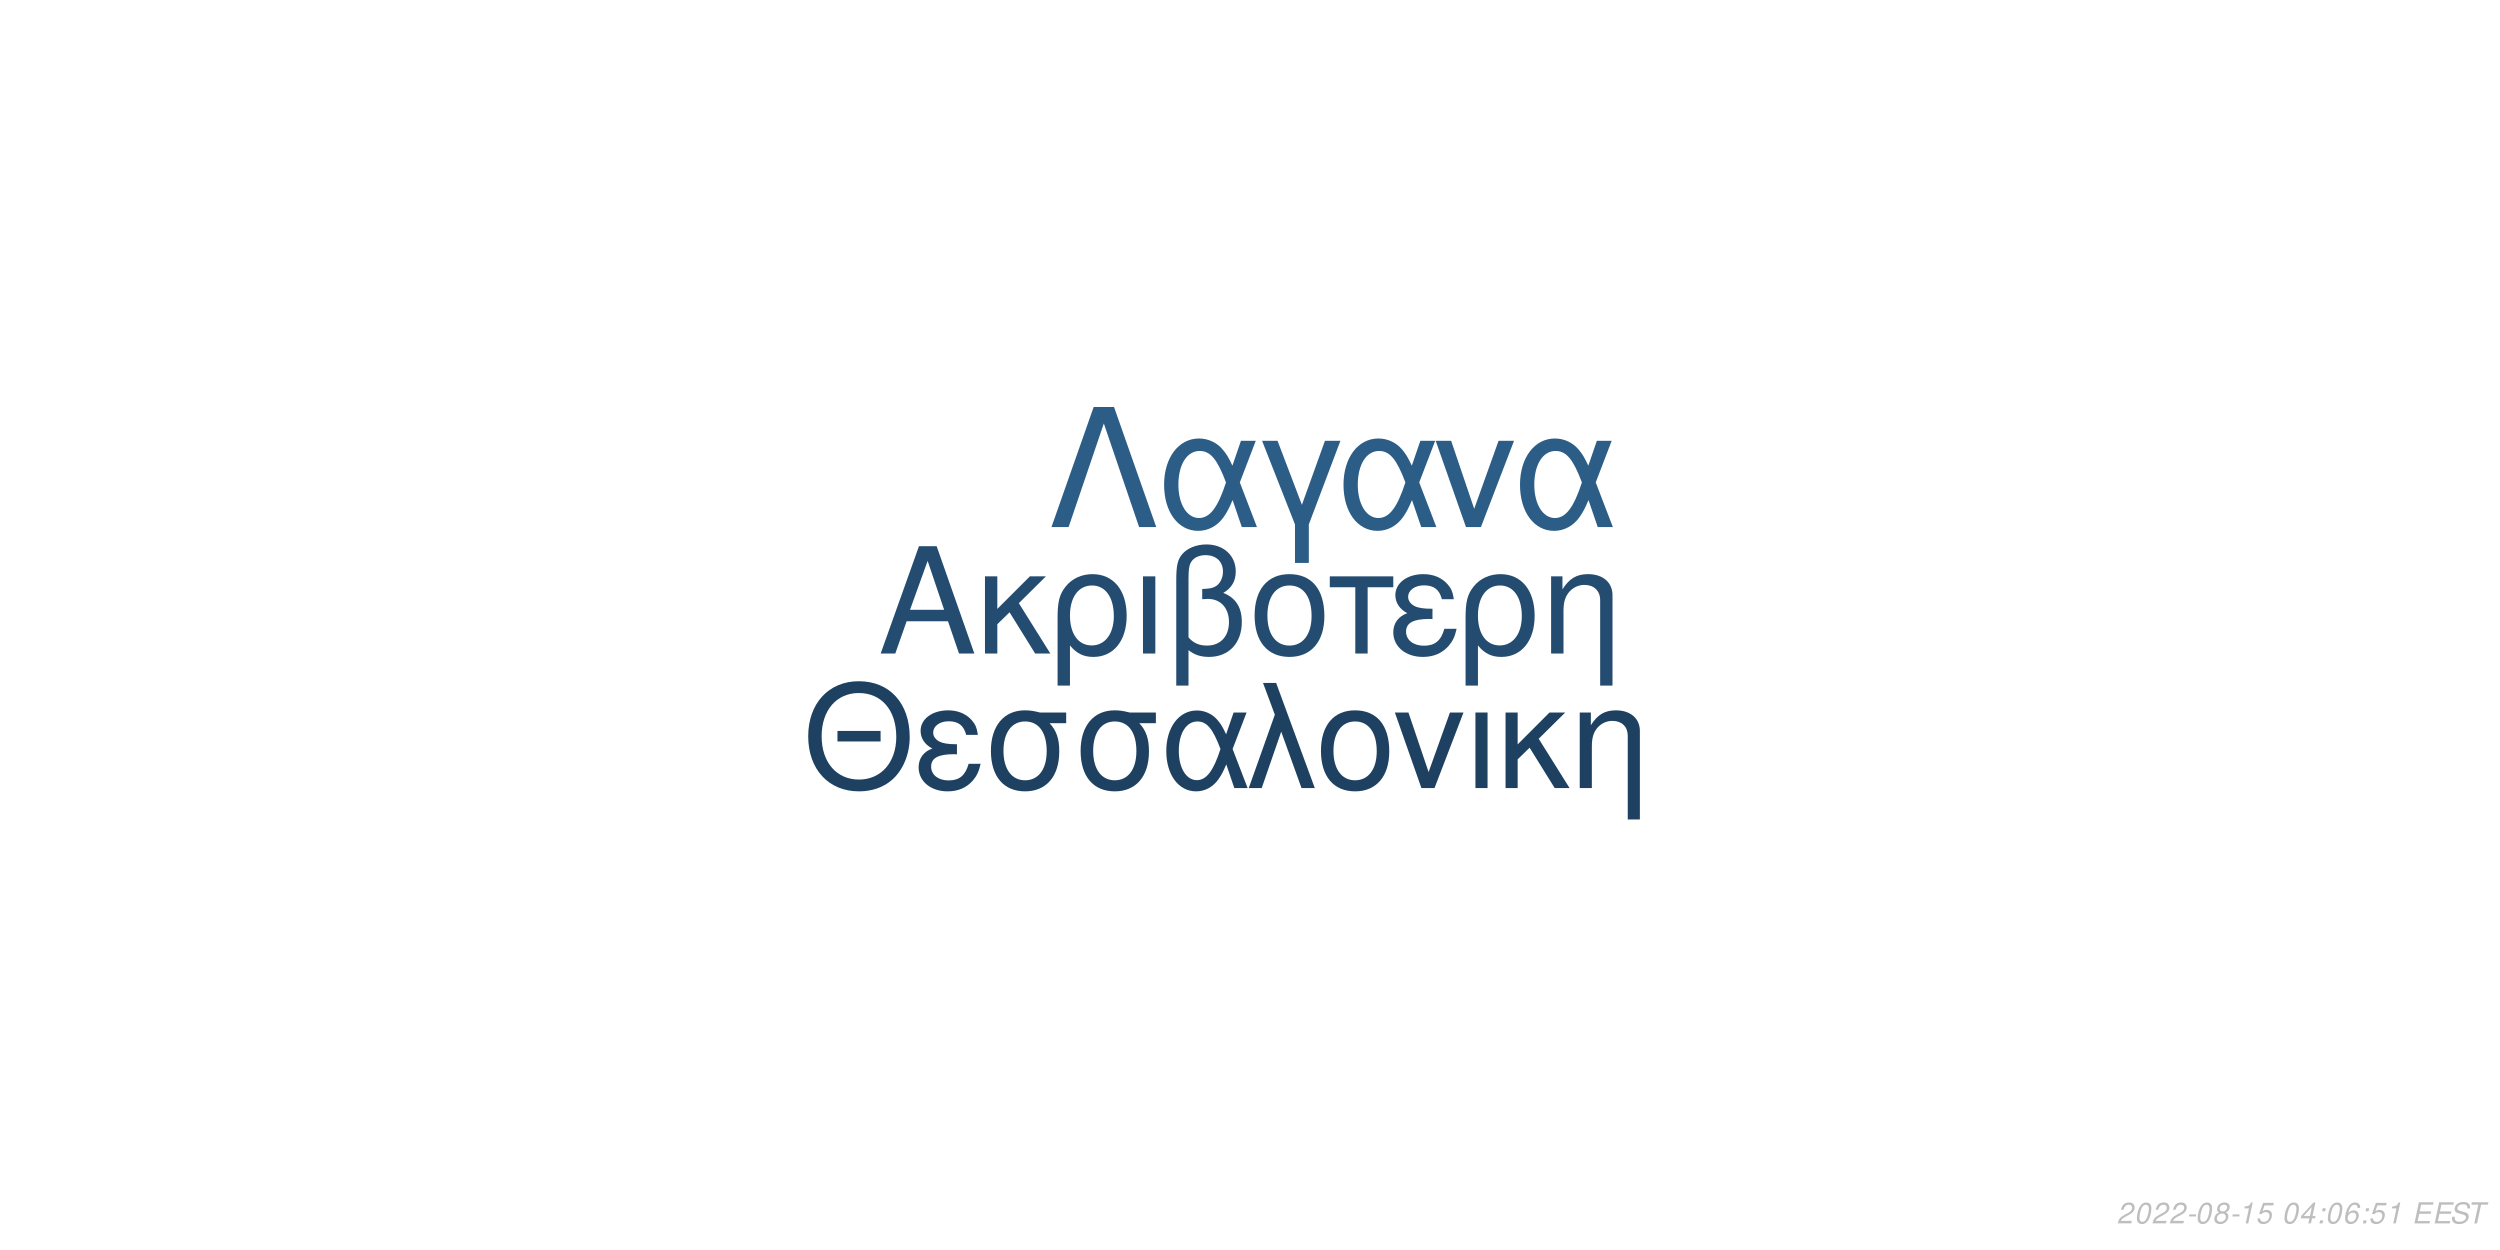
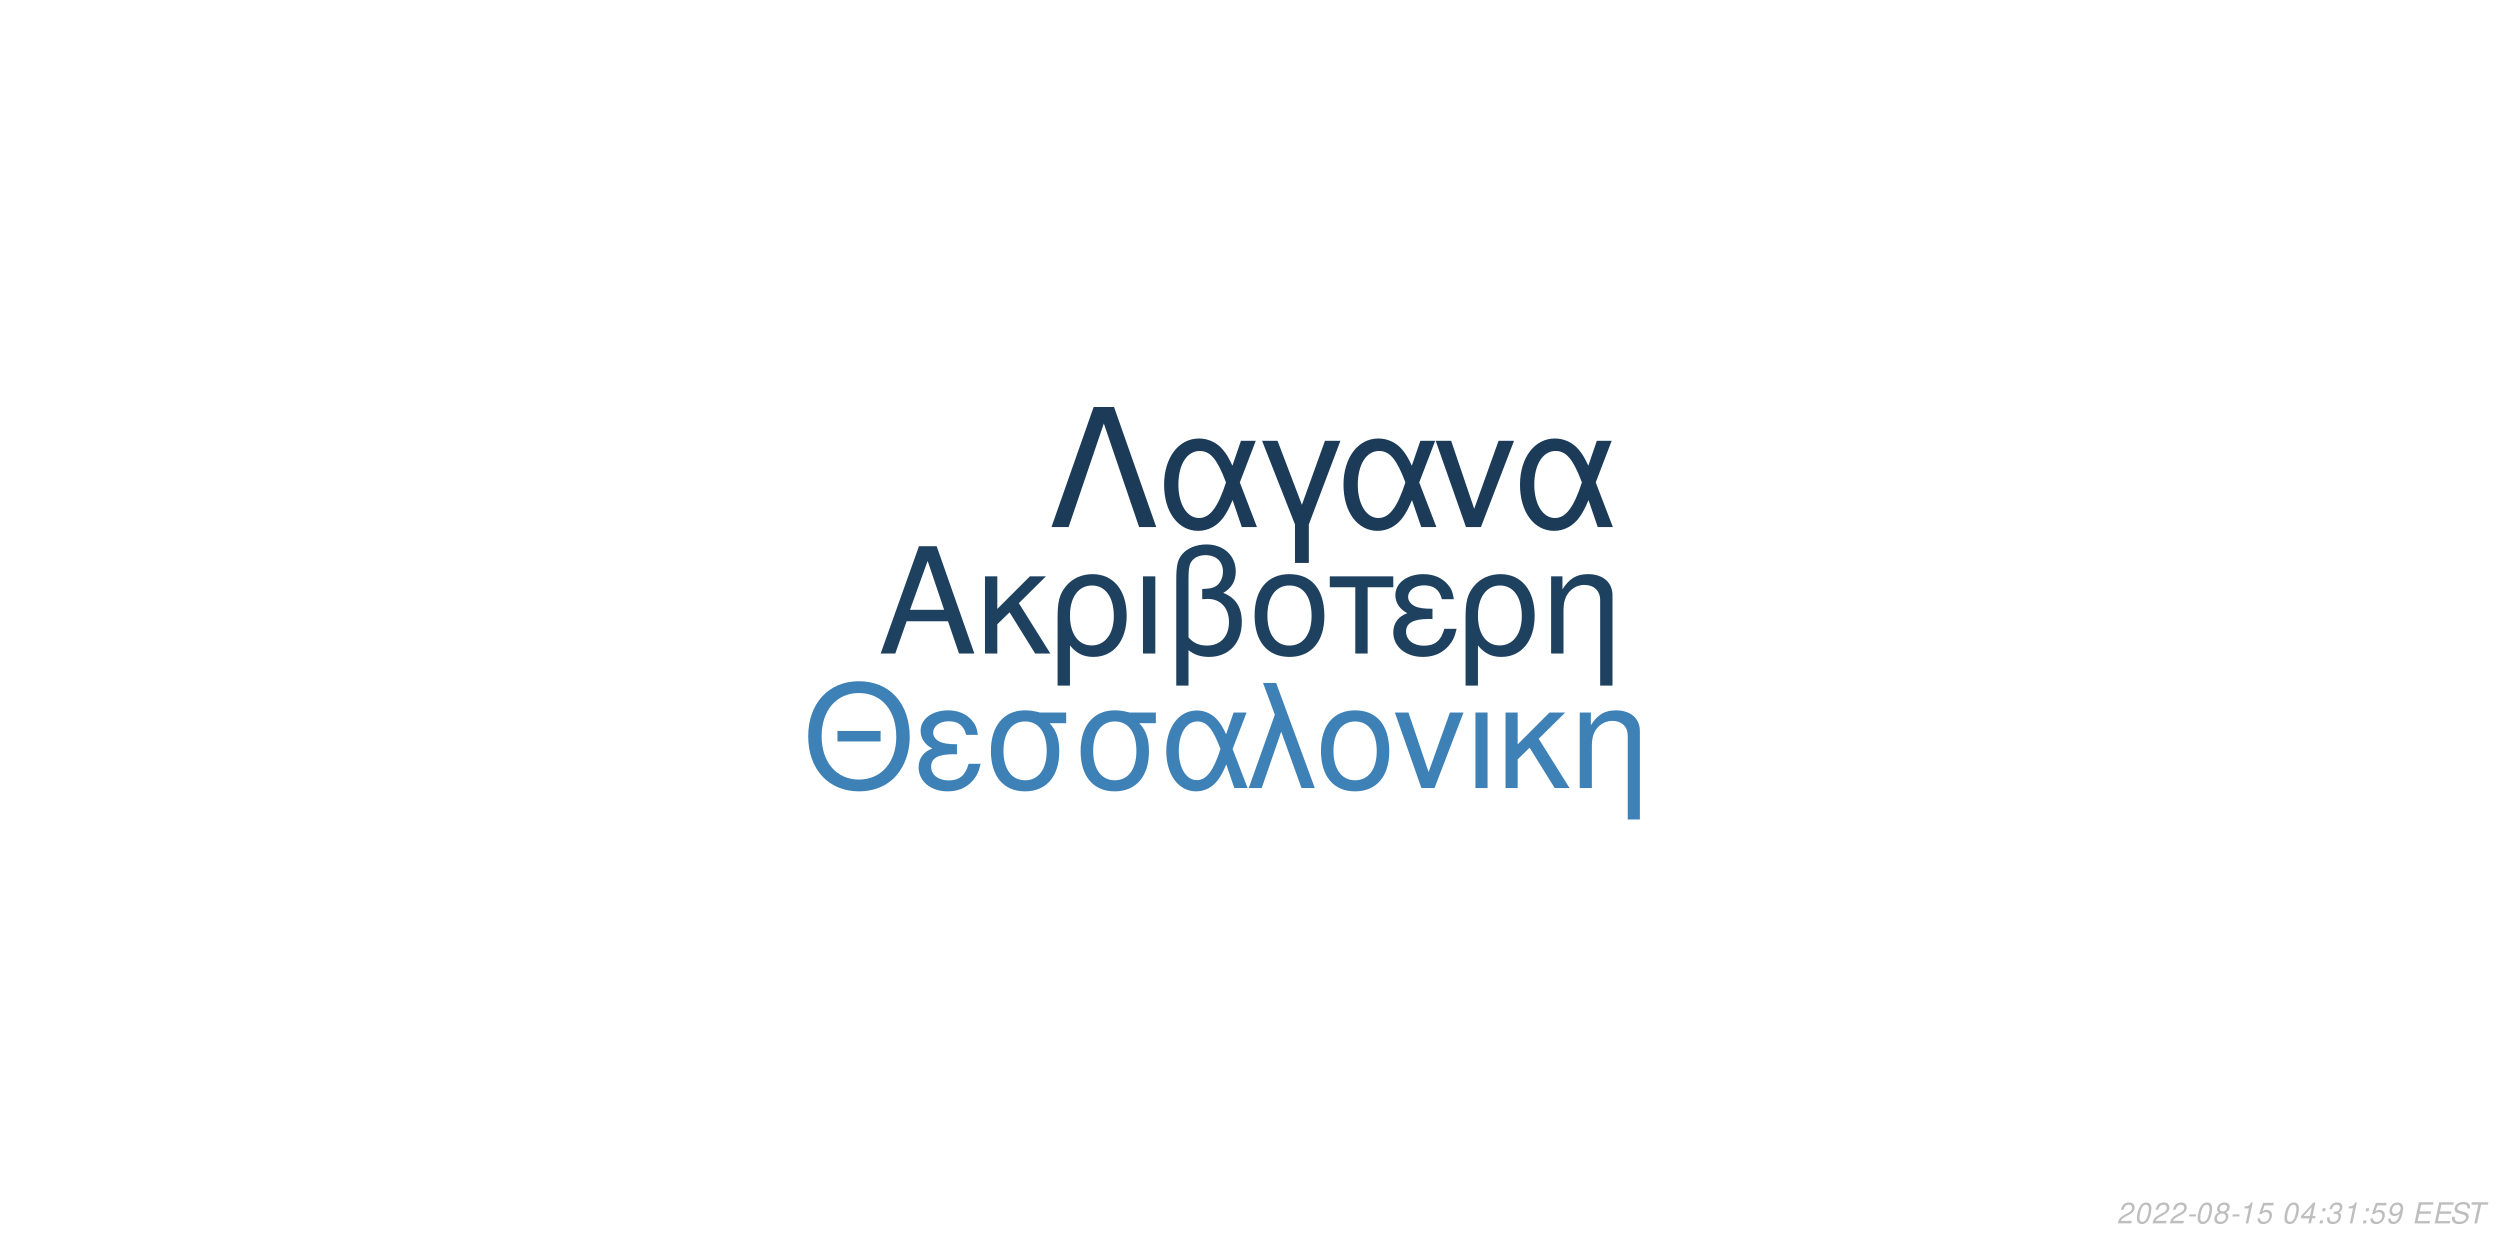
<svg xmlns="http://www.w3.org/2000/svg" xmlns:xlink="http://www.w3.org/1999/xlink" width="864pt" height="432pt" viewBox="0 0 864 432" version="1.1">
  <defs>
    <g>
      <symbol overflow="visible" id="glyph0-0">
        <path style="stroke:none;" d="" />
      </symbol>
      <symbol overflow="visible" id="glyph0-1">
        <path style="stroke:none;" d="M 24.125 -11.141 L 27.938 0 L 33.234 0 L 20.203 -37.094 L 14.094 -37.094 L 0.859 0 L 5.906 0 L 9.828 -11.141 Z M 22.797 -15.109 L 11 -15.109 L 17.094 -32.016 Z M 22.797 -15.109 " />
      </symbol>
      <symbol overflow="visible" id="glyph0-2">
        <path style="stroke:none;" d="M 7.172 -15.422 L 7.172 -26.672 L 2.906 -26.672 L 2.906 0 L 7.172 0 L 7.172 -10.125 L 11.406 -14.25 L 20.25 0 L 25.5 0 L 14.609 -17.406 L 23.969 -26.672 L 18.422 -26.672 Z M 7.172 -15.422 " />
      </symbol>
      <symbol overflow="visible" id="glyph0-3">
        <path style="stroke:none;" d="M 3 11.094 L 7.281 11.094 L 7.281 -2.797 C 9.516 -0.047 11.953 1.172 15.375 1.172 C 22.344 1.172 26.875 -4.422 26.875 -13.031 C 26.875 -21.891 22.297 -27.438 15.062 -27.438 C 11.297 -27.438 7.984 -25.906 5.797 -23.156 C 3.672 -20.516 3 -17.969 3 -12.359 Z M 14.906 -23.516 C 19.547 -23.516 22.438 -19.438 22.438 -12.922 C 22.438 -6.812 19.391 -2.797 14.812 -2.797 C 10.172 -2.797 7.281 -6.766 7.281 -13.125 C 7.281 -19.484 10.234 -23.516 14.906 -23.516 Z M 14.906 -23.516 " />
      </symbol>
      <symbol overflow="visible" id="glyph0-4">
        <path style="stroke:none;" d="M 3.516 0 L 7.781 0 L 7.781 -26.672 L 3.516 -26.672 Z M 3.516 0 " />
      </symbol>
      <symbol overflow="visible" id="glyph0-5">
        <path style="stroke:none;" d="M 4.016 11.094 L 8.25 11.094 L 8.25 -1.172 C 10.172 0.406 12.422 1.172 15.312 1.172 C 22.188 1.172 26.672 -3.609 26.672 -10.891 C 26.672 -15.984 24.578 -19.234 20.25 -20.969 C 23.109 -22.547 24.578 -25.031 24.578 -28.344 C 24.578 -33.844 20.406 -37.703 14.453 -37.703 C 10.938 -37.703 7.734 -36.391 6 -34.25 C 4.484 -32.422 4.016 -30.328 4.016 -25.391 Z M 8.25 -25.656 C 8.25 -29.359 8.5 -30.844 9.469 -32.062 C 10.375 -33.281 12.156 -34 14.094 -34 C 17.812 -34 20.156 -31.812 20.156 -28.297 C 20.156 -25.953 18.984 -23.812 17.297 -23.047 C 16.281 -22.547 15.469 -22.438 12.984 -22.297 L 12.984 -18.781 C 13.734 -18.828 14.344 -18.875 14.969 -18.875 C 19.344 -18.875 22.234 -15.719 22.234 -10.891 C 22.234 -5.906 19.281 -2.75 14.656 -2.75 C 11.953 -2.75 9.922 -3.609 8.25 -5.594 Z M 8.25 -25.656 " />
      </symbol>
      <symbol overflow="visible" id="glyph0-6">
        <path style="stroke:none;" d="M 14.094 -27.438 C 6.562 -27.438 2.094 -22.094 2.094 -13.125 C 2.094 -4.125 6.562 1.172 14.141 1.172 C 21.672 1.172 26.203 -4.172 26.203 -12.922 C 26.203 -22.188 21.828 -27.438 14.094 -27.438 Z M 14.141 -23.516 C 18.938 -23.516 21.781 -19.594 21.781 -12.984 C 21.781 -6.672 18.828 -2.75 14.141 -2.75 C 9.422 -2.75 6.516 -6.672 6.516 -13.125 C 6.516 -19.594 9.422 -23.516 14.141 -23.516 Z M 14.141 -23.516 " />
      </symbol>
      <symbol overflow="visible" id="glyph0-7">
        <path style="stroke:none;" d="M 7.891 0 L 12.156 0 L 12.156 -22.906 L 21.016 -22.906 L 21.016 -26.672 L -0.922 -26.672 L -0.922 -22.906 L 7.891 -22.906 Z M 7.891 0 " />
      </symbol>
      <symbol overflow="visible" id="glyph0-8">
        <path style="stroke:none;" d="M 14.562 -15.469 C 11.344 -15.469 9.562 -15.781 8.297 -16.438 C 6.922 -17.203 6.156 -18.328 6.156 -19.547 C 6.156 -21.891 8.453 -23.562 11.656 -23.562 C 15.062 -23.562 16.953 -22.094 17.812 -18.781 L 21.938 -18.781 C 21.578 -21.266 21.062 -22.5 19.797 -23.922 C 17.812 -26.203 14.906 -27.438 11.453 -27.438 C 5.797 -27.438 1.734 -24.375 1.734 -20.203 C 1.734 -17.609 3.156 -15.375 5.859 -13.938 C 2.797 -12.875 1.016 -10.484 1.016 -7.328 C 1.016 -2.391 5.297 1.172 11.25 1.172 C 14.969 1.172 17.906 -0.109 20.156 -2.641 C 21.578 -4.328 22.297 -5.797 22.906 -8.547 L 18.672 -8.547 C 17.5 -4.422 15.422 -2.703 11.609 -2.703 C 7.938 -2.703 5.438 -4.688 5.438 -7.578 C 5.438 -10.578 7.938 -11.953 13.484 -11.953 C 13.641 -11.953 14.094 -11.953 14.562 -11.906 Z M 14.562 -15.469 " />
      </symbol>
      <symbol overflow="visible" id="glyph0-9">
        <path style="stroke:none;" d="M 3.562 -26.672 L 3.562 0 L 7.844 0 L 7.844 -14.703 C 7.844 -17.906 8.5 -19.891 10.031 -21.531 C 11.406 -22.953 13.188 -23.719 15.062 -23.719 C 18.375 -23.719 20.516 -21.672 20.516 -18.469 L 20.516 11.094 L 24.781 11.094 L 24.781 -20.156 C 24.781 -24.578 21.469 -27.438 16.328 -27.438 C 12.359 -27.438 9.828 -25.906 7.484 -22.188 L 7.484 -26.672 Z M 3.562 -26.672 " />
      </symbol>
      <symbol overflow="visible" id="glyph1-0">
        <path style="stroke:none;" d="" />
      </symbol>
      <symbol overflow="visible" id="glyph1-1">
        <path style="stroke:none;" d="M 26.859 -19.734 L 11.953 -19.734 L 11.953 -16.094 L 26.859 -16.094 Z M 19.328 -36.922 C 8.922 -36.922 1.844 -29.25 1.844 -17.891 C 1.844 -6.484 8.875 1.141 19.391 1.141 C 23.812 1.141 27.703 -0.203 30.641 -2.688 C 34.578 -6.031 36.922 -11.656 36.922 -17.594 C 36.922 -29.297 30 -36.922 19.328 -36.922 Z M 19.328 -32.844 C 27.203 -32.844 32.281 -26.906 32.281 -17.688 C 32.281 -8.922 27.062 -2.938 19.391 -2.938 C 11.609 -2.938 6.484 -8.922 6.484 -17.891 C 6.484 -26.859 11.609 -32.844 19.328 -32.844 Z M 19.328 -32.844 " />
      </symbol>
      <symbol overflow="visible" id="glyph1-2">
        <path style="stroke:none;" d="M 14.25 -15.141 C 11.109 -15.141 9.375 -15.453 8.125 -16.094 C 6.781 -16.844 6.031 -17.938 6.031 -19.141 C 6.031 -21.422 8.266 -23.078 11.406 -23.078 C 14.75 -23.078 16.594 -21.625 17.438 -18.391 L 21.469 -18.391 C 21.125 -20.828 20.625 -22.031 19.391 -23.422 C 17.438 -25.656 14.594 -26.859 11.219 -26.859 C 5.688 -26.859 1.688 -23.875 1.688 -19.781 C 1.688 -17.234 3.094 -15.047 5.734 -13.656 C 2.734 -12.609 1 -10.266 1 -7.172 C 1 -2.344 5.188 1.141 11.016 1.141 C 14.656 1.141 17.547 -0.094 19.734 -2.594 C 21.125 -4.234 21.828 -5.688 22.422 -8.375 L 18.281 -8.375 C 17.141 -4.328 15.094 -2.641 11.359 -2.641 C 7.766 -2.641 5.328 -4.578 5.328 -7.422 C 5.328 -10.359 7.766 -11.703 13.203 -11.703 C 13.359 -11.703 13.797 -11.703 14.25 -11.656 Z M 14.25 -15.141 " />
      </symbol>
      <symbol overflow="visible" id="glyph1-3">
        <path style="stroke:none;" d="M 29 -26.109 L 19.938 -26.109 C 17.594 -26.703 16.438 -26.859 14.703 -26.859 C 7.469 -26.859 2.984 -21.469 2.984 -12.859 C 2.984 -4.031 7.375 1.141 14.797 1.141 C 22.172 1.141 26.609 -4.078 26.609 -12.656 C 26.609 -17.047 25.656 -19.828 23.266 -22.422 L 29 -22.422 Z M 14.797 -23.016 C 19.531 -23.016 22.266 -19.234 22.266 -12.75 C 22.266 -6.531 19.438 -2.688 14.797 -2.688 C 10.172 -2.688 7.328 -6.531 7.328 -12.859 C 7.328 -19.188 10.172 -23.016 14.797 -23.016 Z M 14.797 -23.016 " />
      </symbol>
      <symbol overflow="visible" id="glyph1-4">
        <path style="stroke:none;" d="M 29.344 -26.109 L 24.859 -26.109 L 22.266 -18.578 C 21.125 -21.031 20.484 -22.125 19.328 -23.469 C 17.547 -25.609 14.906 -26.812 12.156 -26.812 C 5.984 -26.812 1.594 -20.984 1.594 -12.812 C 1.594 -4.578 5.828 1.141 11.906 1.141 C 14.953 1.141 17.734 -0.344 19.625 -3.047 C 20.672 -4.531 21.281 -5.688 22.328 -8.172 L 25.109 0 L 29.703 0 L 24.516 -13.5 Z M 20.328 -13.5 C 17.891 -5.922 15.453 -2.734 12.156 -2.734 C 8.516 -2.734 5.922 -6.922 5.922 -12.812 C 5.922 -18.938 8.516 -23.016 12.359 -23.016 C 15.594 -23.016 17.688 -20.531 20.328 -13.5 Z M 20.328 -13.5 " />
      </symbol>
      <symbol overflow="visible" id="glyph1-5">
        <path style="stroke:none;" d="M 1.094 0 L 5.578 0 L 12.312 -19.484 L 19.328 0 L 23.922 0 L 10.562 -36.328 L 6.031 -36.328 L 10.109 -25.359 Z M 1.094 0 " />
      </symbol>
      <symbol overflow="visible" id="glyph1-6">
        <path style="stroke:none;" d="M 13.797 -26.859 C 6.422 -26.859 2.047 -21.625 2.047 -12.859 C 2.047 -4.031 6.422 1.141 13.859 1.141 C 21.234 1.141 25.656 -4.078 25.656 -12.656 C 25.656 -21.719 21.375 -26.859 13.797 -26.859 Z M 13.859 -23.016 C 18.531 -23.016 21.328 -19.188 21.328 -12.703 C 21.328 -6.531 18.438 -2.688 13.859 -2.688 C 9.219 -2.688 6.375 -6.531 6.375 -12.859 C 6.375 -19.188 9.219 -23.016 13.859 -23.016 Z M 13.859 -23.016 " />
      </symbol>
      <symbol overflow="visible" id="glyph1-7">
        <path style="stroke:none;" d="M 14.297 0 L 24.312 -26.109 L 19.625 -26.109 L 12.25 -5.531 L 5.281 -26.109 L 0.594 -26.109 L 9.766 0 Z M 14.297 0 " />
      </symbol>
      <symbol overflow="visible" id="glyph1-8">
        <path style="stroke:none;" d="M 3.438 0 L 7.625 0 L 7.625 -26.109 L 3.438 -26.109 Z M 3.438 0 " />
      </symbol>
      <symbol overflow="visible" id="glyph1-9">
        <path style="stroke:none;" d="M 7.031 -15.094 L 7.031 -26.109 L 2.844 -26.109 L 2.844 0 L 7.031 0 L 7.031 -9.922 L 11.156 -13.953 L 19.828 0 L 24.969 0 L 14.297 -17.047 L 23.469 -26.109 L 18.031 -26.109 Z M 7.031 -15.094 " />
      </symbol>
      <symbol overflow="visible" id="glyph1-10">
        <path style="stroke:none;" d="M 3.484 -26.109 L 3.484 0 L 7.672 0 L 7.672 -14.406 C 7.672 -17.547 8.328 -19.484 9.812 -21.078 C 11.156 -22.469 12.906 -23.219 14.75 -23.219 C 17.984 -23.219 20.078 -21.234 20.078 -18.094 L 20.078 10.859 L 24.266 10.859 L 24.266 -19.734 C 24.266 -24.062 21.031 -26.859 16 -26.859 C 12.109 -26.859 9.609 -25.359 7.328 -21.719 L 7.328 -26.109 Z M 3.484 -26.109 " />
      </symbol>
      <symbol overflow="visible" id="glyph2-0">
        <path style="stroke:none;" d="" />
      </symbol>
      <symbol overflow="visible" id="glyph2-1">
        <path style="stroke:none;" d="M 22.531 -41.484 L 15.484 -41.484 L 0.906 0 L 6.828 0 L 19 -35.797 L 31.188 0 L 37.109 0 Z M 22.531 -41.484 " />
      </symbol>
      <symbol overflow="visible" id="glyph2-2">
        <path style="stroke:none;" d="M 33.516 -29.812 L 28.391 -29.812 L 25.438 -21.219 C 24.125 -24.016 23.391 -25.266 22.078 -26.797 C 20.031 -29.25 17.016 -30.609 13.891 -30.609 C 6.828 -30.609 1.828 -23.953 1.828 -14.625 C 1.828 -5.234 6.656 1.312 13.594 1.312 C 17.078 1.312 20.266 -0.391 22.422 -3.469 C 23.609 -5.172 24.297 -6.484 25.5 -9.328 L 28.688 0 L 33.922 0 L 28 -15.422 Z M 23.219 -15.422 C 20.422 -6.766 17.641 -3.125 13.891 -3.125 C 9.734 -3.125 6.766 -7.906 6.766 -14.625 C 6.766 -21.625 9.734 -26.297 14.109 -26.297 C 17.812 -26.297 20.203 -23.453 23.219 -15.422 Z M 23.219 -15.422 " />
      </symbol>
      <symbol overflow="visible" id="glyph2-3">
        <path style="stroke:none;" d="M 12.062 12.406 L 16.844 12.406 L 16.844 -0.906 L 27.766 -29.812 L 22.422 -29.812 L 14.453 -7.688 L 6.031 -29.812 L 0.688 -29.812 L 12.062 -0.906 Z M 12.062 12.406 " />
      </symbol>
      <symbol overflow="visible" id="glyph2-4">
        <path style="stroke:none;" d="M 16.328 0 L 27.766 -29.812 L 22.422 -29.812 L 14 -6.312 L 6.031 -29.812 L 0.688 -29.812 L 11.156 0 Z M 16.328 0 " />
      </symbol>
      <symbol overflow="visible" id="glyph3-0">
        <path style="stroke:none;" d="" />
      </symbol>
      <symbol overflow="visible" id="glyph3-1">
        <path style="stroke:none;" d="M 5.234 -0.875 L 1.469 -0.875 C 1.641 -1.375 2.203 -1.891 3.109 -2.344 L 4.234 -2.938 C 5.562 -3.625 6.219 -4.469 6.219 -5.484 C 6.219 -5.938 6.062 -6.359 5.797 -6.656 C 5.469 -7.047 4.984 -7.234 4.312 -7.234 C 2.766 -7.234 1.891 -6.453 1.484 -4.734 L 2.375 -4.734 C 2.484 -5.188 2.609 -5.484 2.797 -5.75 C 3.094 -6.203 3.609 -6.453 4.188 -6.453 C 4.891 -6.453 5.344 -6.031 5.344 -5.375 C 5.344 -4.703 4.859 -4.094 4.016 -3.656 L 2.984 -3.125 C 1.234 -2.188 0.797 -1.656 0.344 -0.016 L 5.047 -0.016 Z M 5.234 -0.875 " />
      </symbol>
      <symbol overflow="visible" id="glyph3-2">
        <path style="stroke:none;" d="M 4.203 -7.234 C 3.375 -7.234 2.688 -6.812 2.125 -5.984 C 1.484 -5.047 0.984 -3.188 0.984 -1.734 C 0.984 -1.109 1.172 -0.562 1.484 -0.266 C 1.797 0.047 2.281 0.234 2.766 0.234 C 3.625 0.234 4.281 -0.156 4.859 -1.016 C 5.516 -1.953 6 -3.797 6 -5.266 C 6 -6.5 5.328 -7.234 4.203 -7.234 Z M 4.094 -6.453 C 4.734 -6.453 5.125 -5.984 5.125 -5.156 C 5.125 -4.203 4.781 -2.625 4.406 -1.812 C 3.984 -0.938 3.516 -0.547 2.875 -0.547 C 2.25 -0.547 1.875 -1.031 1.875 -1.828 C 1.875 -2.797 2.203 -4.344 2.594 -5.203 C 2.984 -6.047 3.453 -6.453 4.094 -6.453 Z M 4.094 -6.453 " />
      </symbol>
      <symbol overflow="visible" id="glyph3-3">
        <path style="stroke:none;" d="M 3.516 -3.125 L 1.125 -3.125 L 0.969 -2.406 L 3.359 -2.406 Z M 3.516 -3.125 " />
      </symbol>
      <symbol overflow="visible" id="glyph3-4">
        <path style="stroke:none;" d="M 4.766 -3.797 C 5.078 -3.969 5.234 -4.078 5.438 -4.234 C 5.812 -4.594 6.062 -5.172 6.062 -5.734 C 6.062 -6.625 5.344 -7.234 4.266 -7.234 C 2.812 -7.234 1.703 -6.219 1.703 -4.875 C 1.703 -4.406 1.875 -4.125 2.359 -3.812 C 1.297 -3.312 0.75 -2.516 0.75 -1.469 C 0.75 -0.438 1.547 0.234 2.812 0.234 C 3.656 0.234 4.359 -0.094 4.938 -0.734 C 5.359 -1.234 5.609 -1.859 5.609 -2.438 C 5.609 -3.047 5.312 -3.516 4.766 -3.797 Z M 4.109 -6.453 C 4.797 -6.453 5.188 -6.125 5.188 -5.578 C 5.188 -5.266 5.062 -4.922 4.859 -4.672 C 4.562 -4.312 4.188 -4.156 3.656 -4.156 C 2.984 -4.156 2.594 -4.453 2.594 -4.984 C 2.594 -5.859 3.203 -6.453 4.109 -6.453 Z M 3.453 -3.406 C 4.234 -3.406 4.734 -2.984 4.734 -2.312 C 4.734 -1.312 3.922 -0.547 2.875 -0.547 C 2.125 -0.547 1.625 -0.969 1.625 -1.625 C 1.625 -2.609 2.438 -3.406 3.453 -3.406 Z M 3.453 -3.406 " />
      </symbol>
      <symbol overflow="visible" id="glyph3-5">
        <path style="stroke:none;" d="M 3.703 -5.188 L 2.594 0 L 3.469 0 L 5.016 -7.234 L 4.438 -7.234 C 3.906 -6.156 3.688 -6.016 2.234 -5.812 L 2.109 -5.188 Z M 3.703 -5.188 " />
      </symbol>
      <symbol overflow="visible" id="glyph3-6">
        <path style="stroke:none;" d="M 6.297 -7.094 L 2.594 -7.094 L 1.234 -3.234 L 2.047 -3.234 C 2.656 -3.766 2.938 -3.906 3.531 -3.906 C 4.328 -3.906 4.797 -3.453 4.797 -2.688 C 4.797 -1.438 3.969 -0.547 2.828 -0.547 C 2.031 -0.547 1.609 -0.938 1.578 -1.734 L 0.703 -1.734 L 0.703 -1.516 C 0.703 -0.938 0.844 -0.547 1.188 -0.266 C 1.562 0.062 2.078 0.234 2.703 0.234 C 3.656 0.234 4.391 -0.156 4.984 -0.922 C 5.422 -1.5 5.672 -2.234 5.672 -2.953 C 5.672 -4 4.938 -4.672 3.812 -4.672 C 3.328 -4.672 2.906 -4.547 2.406 -4.234 L 3.109 -6.219 L 6.109 -6.219 Z M 6.297 -7.094 " />
      </symbol>
      <symbol overflow="visible" id="glyph3-7">
        <path style="stroke:none;" d="" />
      </symbol>
      <symbol overflow="visible" id="glyph3-8">
        <path style="stroke:none;" d="M 3.625 -1.75 L 3.266 0 L 4.141 0 L 4.516 -1.75 L 5.562 -1.75 L 5.734 -2.531 L 4.688 -2.531 L 5.688 -7.234 L 5.016 -7.234 L 0.844 -2.672 L 0.641 -1.75 Z M 3.797 -2.531 L 1.594 -2.531 L 4.469 -5.703 Z M 3.797 -2.531 " />
      </symbol>
      <symbol overflow="visible" id="glyph3-9">
        <path style="stroke:none;" d="M 2.359 -1.031 L 1.312 -1.031 L 1.094 0 L 2.141 0 Z M 3.266 -5.234 L 2.219 -5.234 L 2 -4.203 L 3.047 -4.203 Z M 3.266 -5.234 " />
      </symbol>
      <symbol overflow="visible" id="glyph3-10">
-         <path style="stroke:none;" d="M 6.125 -5.344 L 6.141 -5.625 C 6.141 -6.609 5.453 -7.234 4.391 -7.234 C 3.438 -7.234 2.641 -6.719 2.016 -5.703 C 1.422 -4.781 0.938 -2.953 0.938 -1.688 C 0.938 -0.516 1.688 0.234 2.859 0.234 C 3.703 0.234 4.438 -0.156 5 -0.875 C 5.406 -1.422 5.672 -2.156 5.672 -2.766 C 5.672 -3.812 4.969 -4.5 3.906 -4.5 C 3.234 -4.5 2.672 -4.234 2.094 -3.625 C 2.406 -5.375 3.234 -6.453 4.25 -6.453 C 4.703 -6.453 5.062 -6.234 5.172 -5.844 C 5.203 -5.719 5.234 -5.578 5.25 -5.344 Z M 3.656 -3.734 C 4.344 -3.734 4.797 -3.281 4.797 -2.625 C 4.797 -1.469 3.984 -0.547 2.984 -0.547 C 2.297 -0.547 1.812 -1.047 1.812 -1.766 C 1.812 -2.859 2.625 -3.734 3.656 -3.734 Z M 3.656 -3.734 " />
+         <path style="stroke:none;" d="M 2.922 -3.312 C 3.125 -3.344 3.234 -3.344 3.375 -3.344 C 4.203 -3.344 4.688 -3 4.688 -2.406 C 4.688 -1.312 3.906 -0.547 2.781 -0.547 C 2.047 -0.547 1.594 -0.938 1.594 -1.562 C 1.594 -1.719 1.609 -1.844 1.656 -2.094 L 0.766 -2.094 C 0.734 -1.797 0.719 -1.641 0.719 -1.469 C 0.719 -0.375 1.406 0.234 2.641 0.234 C 3.547 0.234 4.297 -0.078 4.812 -0.656 C 5.266 -1.156 5.562 -1.875 5.562 -2.547 C 5.562 -3.125 5.344 -3.453 4.797 -3.734 C 5.641 -4.234 6.016 -4.844 6.016 -5.734 C 6.016 -6.656 5.312 -7.234 4.203 -7.234 C 3.375 -7.234 2.672 -6.938 2.188 -6.375 C 1.891 -6.031 1.703 -5.641 1.516 -4.906 L 2.391 -4.906 C 2.5 -5.359 2.594 -5.594 2.734 -5.812 C 3.047 -6.234 3.516 -6.453 4.078 -6.453 C 4.734 -6.453 5.141 -6.125 5.141 -5.578 C 5.141 -5.188 5.016 -4.797 4.797 -4.547 C 4.516 -4.234 4 -4.062 3.266 -4.062 L 3.078 -4.062 Z M 2.922 -3.312 " />
      </symbol>
      <symbol overflow="visible" id="glyph3-11">
+         <path style="stroke:none;" d="M 0.844 -1.656 C 0.844 -1.547 0.844 -1.438 0.844 -1.375 C 0.844 -0.406 1.531 0.234 2.578 0.234 C 3.203 0.234 3.766 0.016 4.297 -0.438 C 4.938 -1 5.312 -1.656 5.594 -2.719 C 5.844 -3.672 6.016 -4.766 6.016 -5.375 C 6.016 -5.844 5.844 -6.328 5.547 -6.656 C 5.203 -7.031 4.703 -7.234 4.062 -7.234 C 2.516 -7.234 1.297 -5.938 1.297 -4.266 C 1.297 -3.203 1.984 -2.547 3.047 -2.547 C 3.484 -2.547 3.953 -2.672 4.281 -2.891 C 4.406 -2.984 4.547 -3.078 4.828 -3.344 C 4.438 -1.484 3.703 -0.547 2.703 -0.547 C 2.109 -0.547 1.719 -0.938 1.719 -1.547 L 1.719 -1.656 Z M 3.953 -6.453 C 4.625 -6.453 5.141 -5.953 5.141 -5.281 C 5.141 -4.188 4.312 -3.312 3.297 -3.312 C 2.594 -3.312 2.172 -3.734 2.172 -4.453 C 2.172 -5.562 2.984 -6.453 3.953 -6.453 Z M 3.953 -6.453 " />
+       </symbol>
+       <symbol overflow="visible" id="glyph3-12">
        <path style="stroke:none;" d="M 2.547 -3.312 L 6.5 -3.312 L 6.688 -4.141 L 2.719 -4.141 L 3.219 -6.469 L 7.344 -6.469 L 7.516 -7.297 L 2.453 -7.297 L 0.906 0 L 6.125 0 L 6.297 -0.812 L 2.016 -0.812 Z M 2.547 -3.312 " />
      </symbol>
-       <symbol overflow="visible" id="glyph3-12">
+       <symbol overflow="visible" id="glyph3-13">
        <path style="stroke:none;" d="M 7.062 -5.156 C 7.125 -5.438 7.141 -5.562 7.141 -5.703 C 7.141 -6.156 6.938 -6.594 6.594 -6.891 C 6.188 -7.25 5.656 -7.406 4.875 -7.406 C 3.844 -7.406 3.047 -7.125 2.5 -6.562 C 2.094 -6.141 1.781 -5.438 1.781 -4.922 C 1.781 -4.297 2.219 -3.766 2.891 -3.562 L 4.594 -3.094 C 5.406 -2.859 5.734 -2.578 5.734 -2.094 C 5.734 -1.781 5.547 -1.406 5.266 -1.141 C 4.844 -0.766 4.266 -0.578 3.453 -0.578 C 2.328 -0.578 1.812 -0.984 1.812 -1.906 C 1.812 -2.047 1.812 -2.125 1.844 -2.312 L 0.984 -2.312 C 0.906 -2.062 0.891 -1.906 0.891 -1.688 C 0.891 -0.484 1.797 0.234 3.297 0.234 C 4.359 0.234 5.234 -0.062 5.812 -0.609 C 6.344 -1.078 6.688 -1.797 6.688 -2.375 C 6.688 -2.641 6.609 -2.906 6.453 -3.156 C 6.234 -3.5 5.938 -3.703 5.469 -3.828 L 3.75 -4.312 C 2.984 -4.547 2.734 -4.734 2.734 -5.188 C 2.734 -5.547 2.875 -5.844 3.188 -6.109 C 3.547 -6.438 4.031 -6.594 4.703 -6.594 C 5.266 -6.594 5.688 -6.484 5.906 -6.297 C 6.094 -6.125 6.219 -5.797 6.219 -5.516 C 6.219 -5.422 6.203 -5.344 6.188 -5.156 Z M 7.062 -5.156 " />
      </symbol>
-       <symbol overflow="visible" id="glyph3-13">
+       <symbol overflow="visible" id="glyph3-14">
        <path style="stroke:none;" d="M 4.938 -6.469 L 7.312 -6.469 L 7.484 -7.297 L 1.75 -7.297 L 1.578 -6.469 L 3.984 -6.469 L 2.609 0 L 3.547 0 Z M 4.938 -6.469 " />
      </symbol>
    </g>
  </defs>
  <g id="surface1">
    <rect x="0" y="0" width="864" height="432" style="fill:rgb(100%,100%,100%);fill-opacity:1;stroke:none;" />
-     <g style="fill:rgb(14.118%,29.804%,43.922%);fill-opacity:1;">
+     <g style="fill:rgb(11.765%,25.49%,37.647%);fill-opacity:1;">
      <use xlink:href="#glyph0-1" x="303.5" y="225.861" />
      <use xlink:href="#glyph0-2" x="337.5" y="225.861" />
      <use xlink:href="#glyph0-3" x="362.5" y="225.861" />
      <use xlink:href="#glyph0-4" x="391.5" y="225.861" />
      <use xlink:href="#glyph0-5" x="402.5" y="225.861" />
      <use xlink:href="#glyph0-6" x="431.5" y="225.861" />
      <use xlink:href="#glyph0-7" x="460.5" y="225.861" />
      <use xlink:href="#glyph0-8" x="480.5" y="225.861" />
      <use xlink:href="#glyph0-3" x="503.5" y="225.861" />
      <use xlink:href="#glyph0-9" x="532.5" y="225.861" />
    </g>
-     <g style="fill:rgb(11.765%,25.49%,38.039%);fill-opacity:1;">
+     <g style="fill:rgb(24.314%,50.588%,71.373%);fill-opacity:1;">
      <use xlink:href="#glyph1-1" x="277.473" y="272.354" />
      <use xlink:href="#glyph1-2" x="316.473" y="272.354" />
      <use xlink:href="#glyph1-3" x="339.473" y="272.354" />
      <use xlink:href="#glyph1-3" x="370.473" y="272.354" />
      <use xlink:href="#glyph1-4" x="401.473" y="272.354" />
      <use xlink:href="#glyph1-5" x="430.473" y="272.354" />
      <use xlink:href="#glyph1-6" x="454.473" y="272.354" />
      <use xlink:href="#glyph1-7" x="481.473" y="272.354" />
      <use xlink:href="#glyph1-8" x="506.473" y="272.354" />
      <use xlink:href="#glyph1-9" x="517.473" y="272.354" />
      <use xlink:href="#glyph1-10" x="542.473" y="272.354" />
    </g>
-     <g style="fill:rgb(17.255%,36.471%,52.941%);fill-opacity:1;">
+     <g style="fill:rgb(10.588%,23.137%,34.51%);fill-opacity:1;">
      <use xlink:href="#glyph2-1" x="362.484" y="182.152" />
      <use xlink:href="#glyph2-2" x="400.484" y="182.152" />
      <use xlink:href="#glyph2-3" x="435.484" y="182.152" />
      <use xlink:href="#glyph2-2" x="462.484" y="182.152" />
      <use xlink:href="#glyph2-4" x="495.484" y="182.152" />
      <use xlink:href="#glyph2-2" x="523.484" y="182.152" />
    </g>
    <g style="fill:rgb(74.51%,74.51%,74.51%);fill-opacity:1;">
      <use xlink:href="#glyph3-1" x="731.52" y="422.81" />
      <use xlink:href="#glyph3-2" x="737.52" y="422.81" />
      <use xlink:href="#glyph3-1" x="743.52" y="422.81" />
      <use xlink:href="#glyph3-1" x="749.52" y="422.81" />
      <use xlink:href="#glyph3-3" x="755.52" y="422.81" />
      <use xlink:href="#glyph3-2" x="758.52" y="422.81" />
      <use xlink:href="#glyph3-4" x="764.52" y="422.81" />
      <use xlink:href="#glyph3-3" x="770.52" y="422.81" />
      <use xlink:href="#glyph3-5" x="773.52" y="422.81" />
      <use xlink:href="#glyph3-6" x="779.52" y="422.81" />
      <use xlink:href="#glyph3-7" x="785.52" y="422.81" />
      <use xlink:href="#glyph3-2" x="788.52" y="422.81" />
      <use xlink:href="#glyph3-8" x="794.52" y="422.81" />
      <use xlink:href="#glyph3-9" x="800.52" y="422.81" />
-       <use xlink:href="#glyph3-2" x="803.52" y="422.81" />
-       <use xlink:href="#glyph3-10" x="809.52" y="422.81" />
+       <use xlink:href="#glyph3-10" x="803.52" y="422.81" />
+       <use xlink:href="#glyph3-5" x="809.52" y="422.81" />
      <use xlink:href="#glyph3-9" x="815.52" y="422.81" />
      <use xlink:href="#glyph3-6" x="818.52" y="422.81" />
-       <use xlink:href="#glyph3-5" x="824.52" y="422.81" />
+       <use xlink:href="#glyph3-11" x="824.52" y="422.81" />
      <use xlink:href="#glyph3-7" x="830.52" y="422.81" />
-       <use xlink:href="#glyph3-11" x="833.52" y="422.81" />
-       <use xlink:href="#glyph3-11" x="840.52" y="422.81" />
-       <use xlink:href="#glyph3-12" x="846.52" y="422.81" />
-       <use xlink:href="#glyph3-13" x="852.52" y="422.81" />
+       <use xlink:href="#glyph3-12" x="833.52" y="422.81" />
+       <use xlink:href="#glyph3-12" x="840.52" y="422.81" />
+       <use xlink:href="#glyph3-13" x="846.52" y="422.81" />
+       <use xlink:href="#glyph3-14" x="852.52" y="422.81" />
    </g>
  </g>
</svg>
